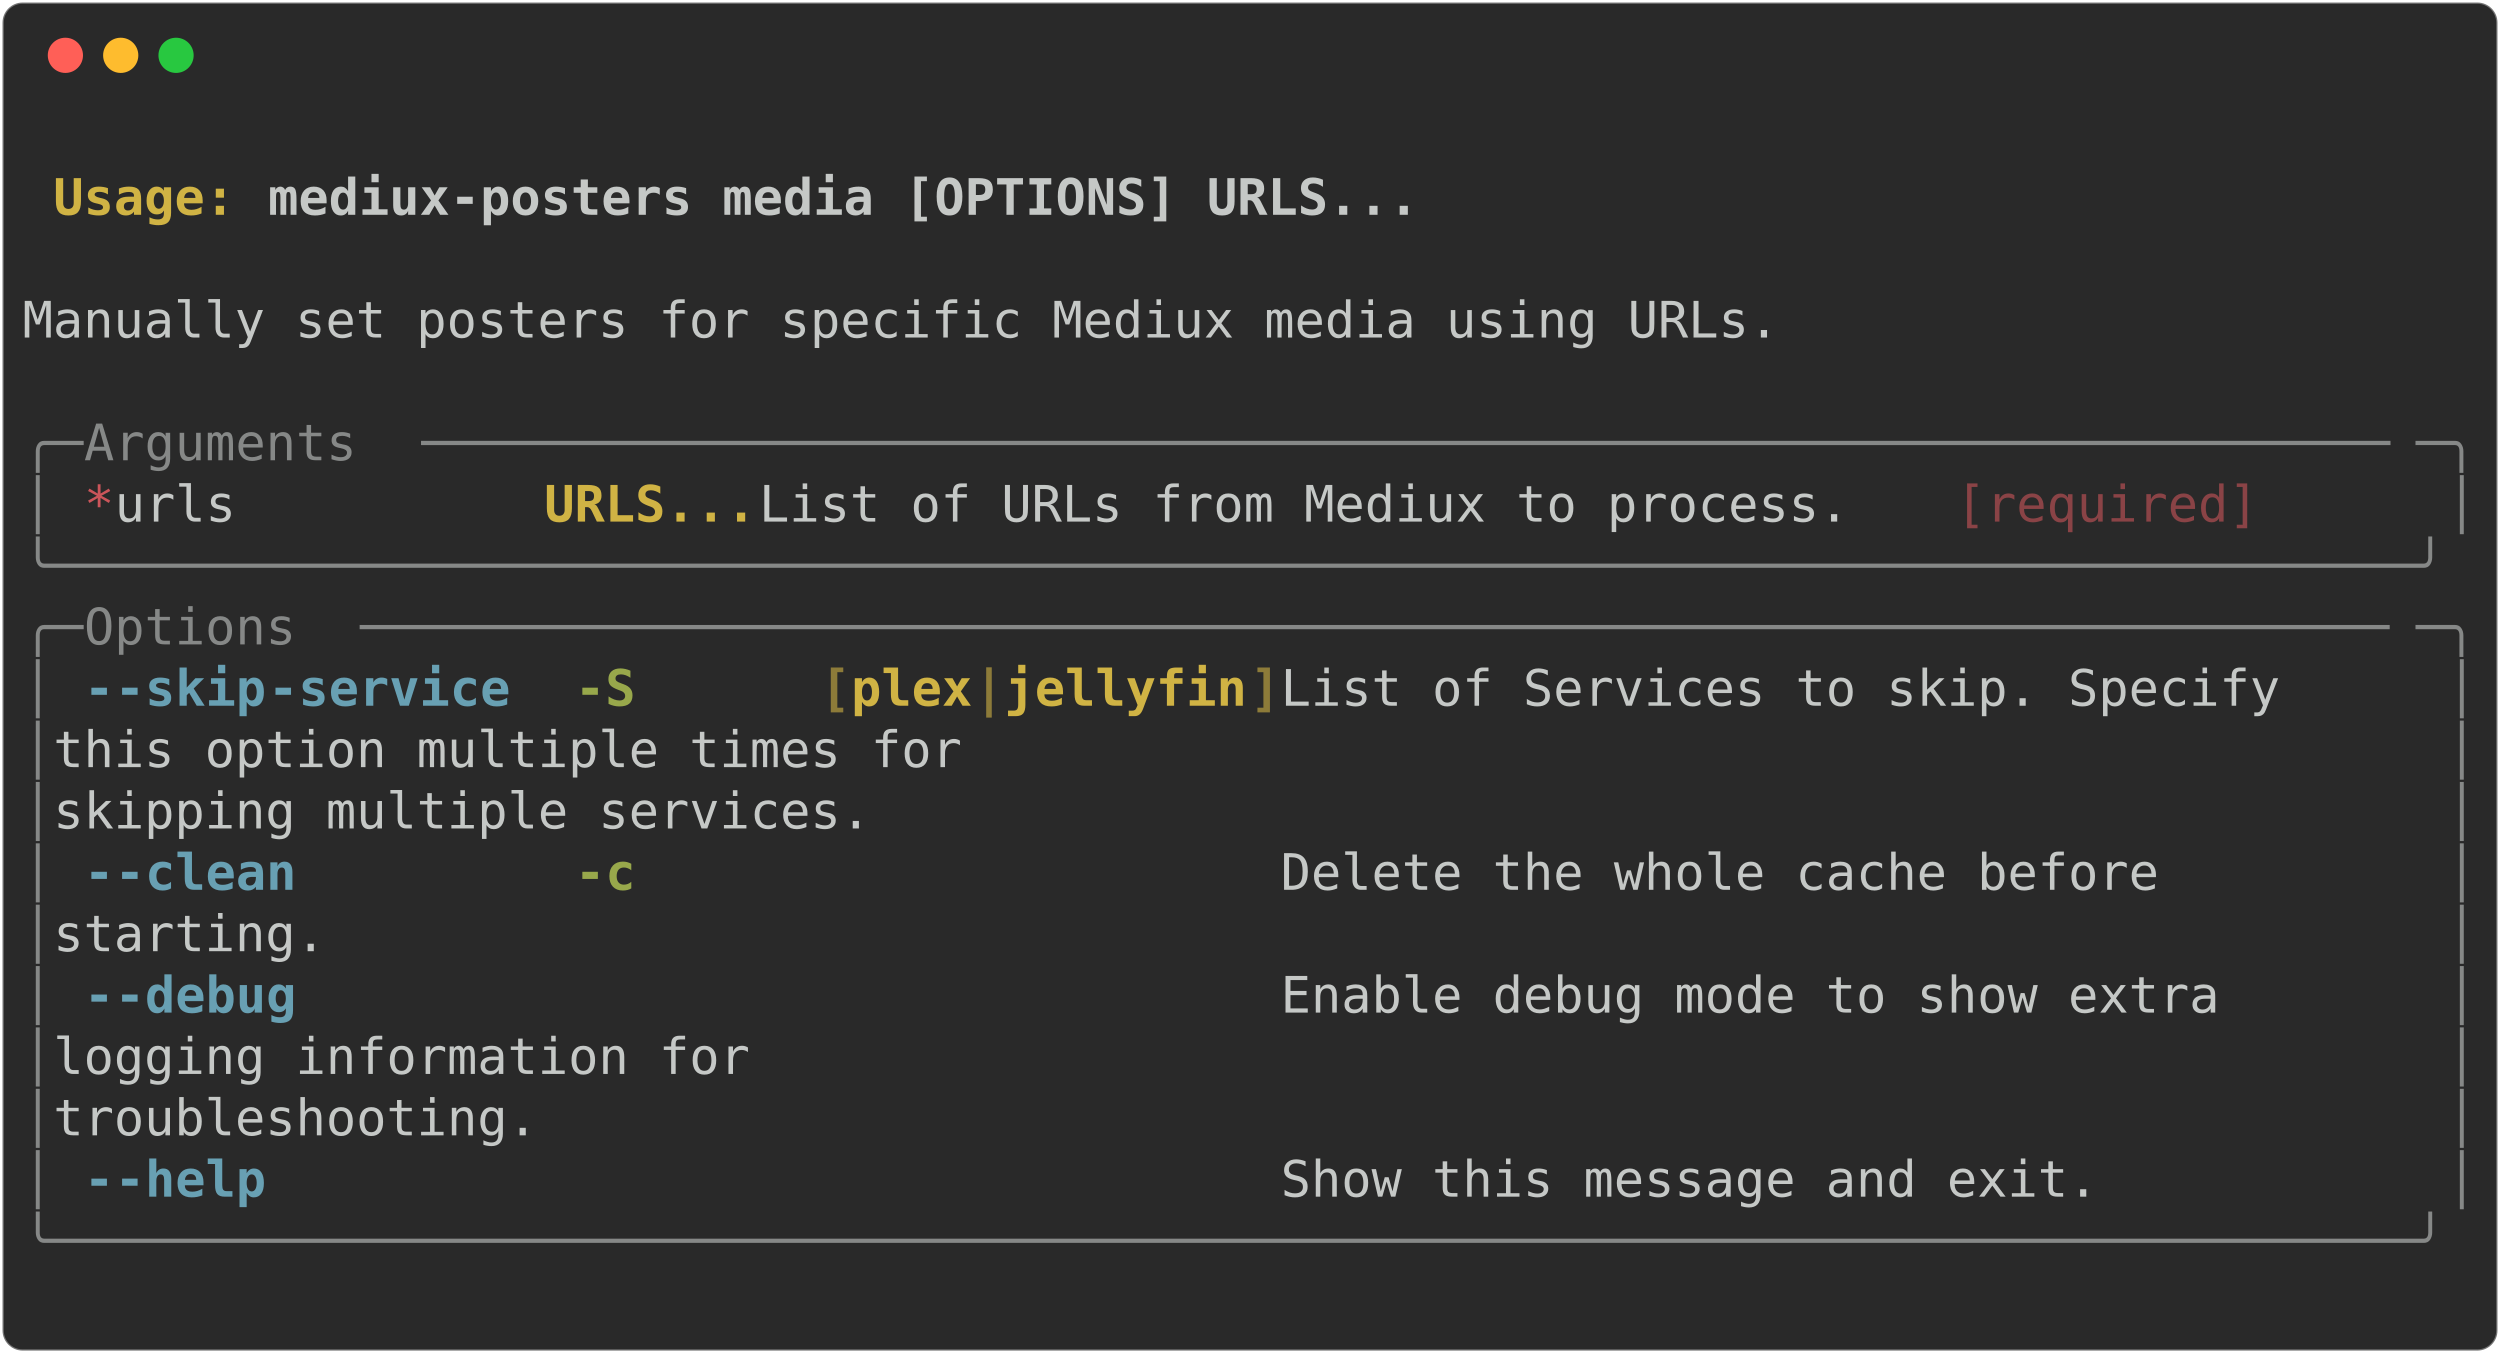
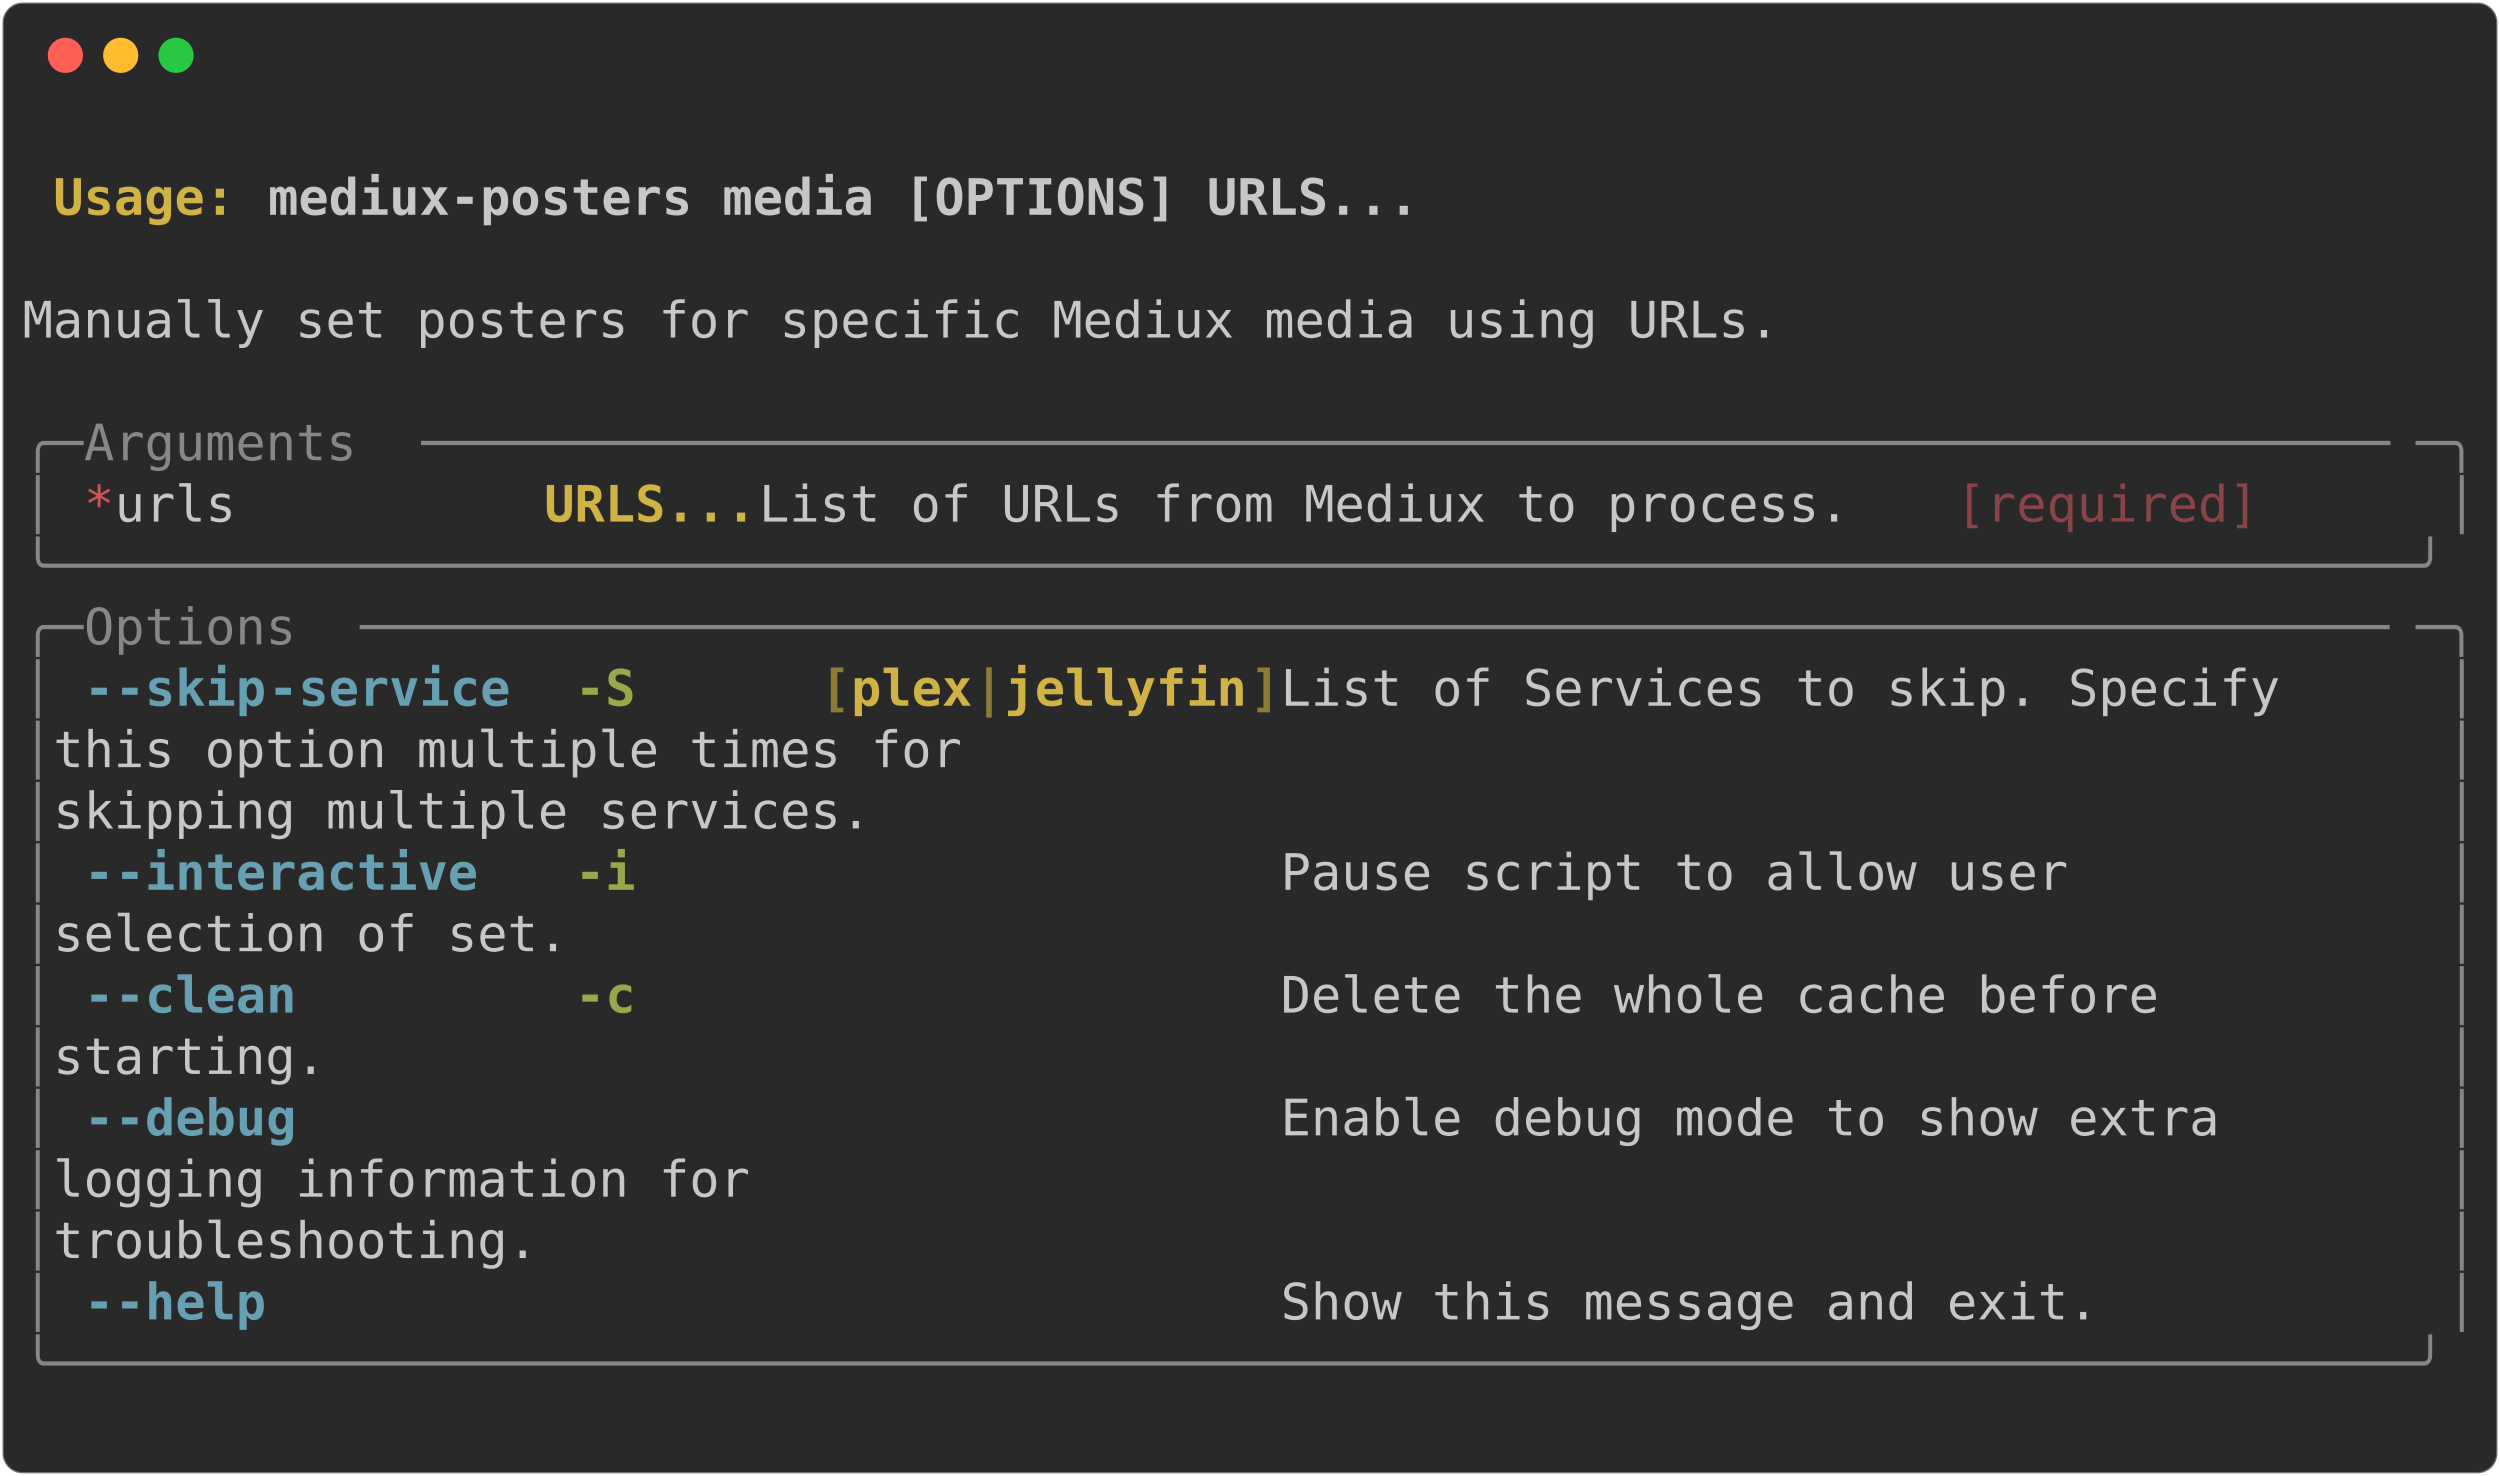
- <svg xmlns="http://www.w3.org/2000/svg" class="rich-terminal" viewBox="0 0 994 538.0">
+ <svg xmlns="http://www.w3.org/2000/svg" class="rich-terminal" viewBox="0 0 994 586.8">
  <style>

    @font-face {
        font-family: "Fira Code";
        src: local("FiraCode-Regular"),
                url("https://cdnjs.cloudflare.com/ajax/libs/firacode/6.2.0/woff2/FiraCode-Regular.woff2") format("woff2"),
                url("https://cdnjs.cloudflare.com/ajax/libs/firacode/6.2.0/woff/FiraCode-Regular.woff") format("woff");
        font-style: normal;
        font-weight: 400;
    }
    @font-face {
        font-family: "Fira Code";
        src: local("FiraCode-Bold"),
                url("https://cdnjs.cloudflare.com/ajax/libs/firacode/6.2.0/woff2/FiraCode-Bold.woff2") format("woff2"),
                url("https://cdnjs.cloudflare.com/ajax/libs/firacode/6.2.0/woff/FiraCode-Bold.woff") format("woff");
        font-style: bold;
        font-weight: 700;
    }

-     .terminal-2881826120-matrix {
+     .terminal-1201082380-matrix {
        font-family: Fira Code, monospace;
        font-size: 20px;
        line-height: 24.4px;
        font-variant-east-asian: full-width;
    }

-     .terminal-2881826120-title {
+     .terminal-1201082380-title {
        font-size: 18px;
        font-weight: bold;
        font-family: arial;
    }

-     .terminal-2881826120-r1 { fill: #c5c8c6;font-weight: bold }
- .terminal-2881826120-r2 { fill: #c5c8c6 }
- .terminal-2881826120-r3 { fill: #d0b344;font-weight: bold }
- .terminal-2881826120-r4 { fill: #868887 }
- .terminal-2881826120-r5 { fill: #cc555a }
- .terminal-2881826120-r6 { fill: #8a4346 }
- .terminal-2881826120-r7 { fill: #68a0b3;font-weight: bold }
- .terminal-2881826120-r8 { fill: #98a84b;font-weight: bold }
- .terminal-2881826120-r9 { fill: #8d7b39;font-weight: bold }
+     .terminal-1201082380-r1 { fill: #c5c8c6;font-weight: bold }
+ .terminal-1201082380-r2 { fill: #c5c8c6 }
+ .terminal-1201082380-r3 { fill: #d0b344;font-weight: bold }
+ .terminal-1201082380-r4 { fill: #868887 }
+ .terminal-1201082380-r5 { fill: #cc555a }
+ .terminal-1201082380-r6 { fill: #8a4346 }
+ .terminal-1201082380-r7 { fill: #68a0b3;font-weight: bold }
+ .terminal-1201082380-r8 { fill: #98a84b;font-weight: bold }
+ .terminal-1201082380-r9 { fill: #8d7b39;font-weight: bold }
    </style>
  <defs>
-     <clipPath id="terminal-2881826120-clip-terminal">
-       <rect x="0" y="0" width="975.0" height="487.0" />
-     </clipPath>
-     <clipPath id="terminal-2881826120-line-0">
+     <clipPath id="terminal-1201082380-clip-terminal">
+       <rect x="0" y="0" width="975.0" height="535.8" />
+     </clipPath>
+     <clipPath id="terminal-1201082380-line-0">
      <rect x="0" y="1.5" width="976" height="24.65" />
    </clipPath>
-     <clipPath id="terminal-2881826120-line-1">
+     <clipPath id="terminal-1201082380-line-1">
      <rect x="0" y="25.9" width="976" height="24.65" />
    </clipPath>
-     <clipPath id="terminal-2881826120-line-2">
+     <clipPath id="terminal-1201082380-line-2">
      <rect x="0" y="50.3" width="976" height="24.65" />
    </clipPath>
-     <clipPath id="terminal-2881826120-line-3">
+     <clipPath id="terminal-1201082380-line-3">
      <rect x="0" y="74.7" width="976" height="24.65" />
    </clipPath>
-     <clipPath id="terminal-2881826120-line-4">
+     <clipPath id="terminal-1201082380-line-4">
      <rect x="0" y="99.1" width="976" height="24.65" />
    </clipPath>
-     <clipPath id="terminal-2881826120-line-5">
+     <clipPath id="terminal-1201082380-line-5">
      <rect x="0" y="123.5" width="976" height="24.65" />
    </clipPath>
-     <clipPath id="terminal-2881826120-line-6">
+     <clipPath id="terminal-1201082380-line-6">
      <rect x="0" y="147.9" width="976" height="24.65" />
    </clipPath>
-     <clipPath id="terminal-2881826120-line-7">
+     <clipPath id="terminal-1201082380-line-7">
      <rect x="0" y="172.3" width="976" height="24.65" />
    </clipPath>
-     <clipPath id="terminal-2881826120-line-8">
+     <clipPath id="terminal-1201082380-line-8">
      <rect x="0" y="196.7" width="976" height="24.65" />
    </clipPath>
-     <clipPath id="terminal-2881826120-line-9">
+     <clipPath id="terminal-1201082380-line-9">
      <rect x="0" y="221.1" width="976" height="24.65" />
    </clipPath>
-     <clipPath id="terminal-2881826120-line-10">
+     <clipPath id="terminal-1201082380-line-10">
      <rect x="0" y="245.5" width="976" height="24.65" />
    </clipPath>
-     <clipPath id="terminal-2881826120-line-11">
+     <clipPath id="terminal-1201082380-line-11">
      <rect x="0" y="269.9" width="976" height="24.65" />
    </clipPath>
-     <clipPath id="terminal-2881826120-line-12">
+     <clipPath id="terminal-1201082380-line-12">
      <rect x="0" y="294.3" width="976" height="24.65" />
    </clipPath>
-     <clipPath id="terminal-2881826120-line-13">
+     <clipPath id="terminal-1201082380-line-13">
      <rect x="0" y="318.7" width="976" height="24.65" />
    </clipPath>
-     <clipPath id="terminal-2881826120-line-14">
+     <clipPath id="terminal-1201082380-line-14">
      <rect x="0" y="343.1" width="976" height="24.65" />
    </clipPath>
-     <clipPath id="terminal-2881826120-line-15">
+     <clipPath id="terminal-1201082380-line-15">
      <rect x="0" y="367.5" width="976" height="24.65" />
    </clipPath>
-     <clipPath id="terminal-2881826120-line-16">
+     <clipPath id="terminal-1201082380-line-16">
      <rect x="0" y="391.9" width="976" height="24.65" />
    </clipPath>
-     <clipPath id="terminal-2881826120-line-17">
+     <clipPath id="terminal-1201082380-line-17">
      <rect x="0" y="416.3" width="976" height="24.65" />
    </clipPath>
-     <clipPath id="terminal-2881826120-line-18">
+     <clipPath id="terminal-1201082380-line-18">
      <rect x="0" y="440.7" width="976" height="24.65" />
    </clipPath>
+     <clipPath id="terminal-1201082380-line-19">
+       <rect x="0" y="465.1" width="976" height="24.65" />
+     </clipPath>
+     <clipPath id="terminal-1201082380-line-20">
+       <rect x="0" y="489.5" width="976" height="24.65" />
+     </clipPath>
  </defs>
-   <rect fill="#292929" stroke="rgba(255,255,255,0.35)" stroke-width="1" x="1" y="1" width="992" height="536" rx="8" />
+   <rect fill="#292929" stroke="rgba(255,255,255,0.35)" stroke-width="1" x="1" y="1" width="992" height="584.8" rx="8" />
  <g transform="translate(26,22)">
    <circle cx="0" cy="0" r="7" fill="#ff5f57" />
    <circle cx="22" cy="0" r="7" fill="#febc2e" />
    <circle cx="44" cy="0" r="7" fill="#28c840" />
  </g>
-   <g transform="translate(9, 41)" clip-path="url(#terminal-2881826120-clip-terminal)">
-     <g class="terminal-2881826120-matrix">
-       <text class="terminal-2881826120-r2" x="976" y="20" textLength="12.2" clip-path="url(#terminal-2881826120-line-0)">
- </text>
-       <text class="terminal-2881826120-r3" x="12.2" y="44.4" textLength="85.4" clip-path="url(#terminal-2881826120-line-1)">Usage: </text>
-       <text class="terminal-2881826120-r1" x="97.6" y="44.4" textLength="463.6" clip-path="url(#terminal-2881826120-line-1)">mediux-posters media [OPTIONS] URLS...</text>
-       <text class="terminal-2881826120-r2" x="976" y="44.4" textLength="12.2" clip-path="url(#terminal-2881826120-line-1)">
- </text>
-       <text class="terminal-2881826120-r2" x="976" y="68.8" textLength="12.2" clip-path="url(#terminal-2881826120-line-2)">
- </text>
-       <text class="terminal-2881826120-r2" x="0" y="93.2" textLength="976" clip-path="url(#terminal-2881826120-line-3)"> Manually set posters for specific Mediux media using URLs.                     </text>
-       <text class="terminal-2881826120-r2" x="976" y="93.2" textLength="12.2" clip-path="url(#terminal-2881826120-line-3)">
- </text>
-       <text class="terminal-2881826120-r2" x="976" y="117.6" textLength="12.2" clip-path="url(#terminal-2881826120-line-4)">
- </text>
-       <text class="terminal-2881826120-r4" x="0" y="142" textLength="24.4" clip-path="url(#terminal-2881826120-line-5)">╭─</text>
-       <text class="terminal-2881826120-r4" x="24.4" y="142" textLength="134.2" clip-path="url(#terminal-2881826120-line-5)"> Arguments </text>
-       <text class="terminal-2881826120-r4" x="158.6" y="142" textLength="793" clip-path="url(#terminal-2881826120-line-5)">─────────────────────────────────────────────────────────────────</text>
-       <text class="terminal-2881826120-r4" x="951.6" y="142" textLength="24.4" clip-path="url(#terminal-2881826120-line-5)">─╮</text>
-       <text class="terminal-2881826120-r2" x="976" y="142" textLength="12.2" clip-path="url(#terminal-2881826120-line-5)">
- </text>
-       <text class="terminal-2881826120-r4" x="0" y="166.4" textLength="12.2" clip-path="url(#terminal-2881826120-line-6)">│</text>
-       <text class="terminal-2881826120-r5" x="24.4" y="166.4" textLength="12.2" clip-path="url(#terminal-2881826120-line-6)">*</text>
-       <text class="terminal-2881826120-r2" x="36.6" y="166.4" textLength="170.8" clip-path="url(#terminal-2881826120-line-6)">    urls      </text>
-       <text class="terminal-2881826120-r3" x="207.4" y="166.4" textLength="85.4" clip-path="url(#terminal-2881826120-line-6)">URLS...</text>
-       <text class="terminal-2881826120-r2" x="292.8" y="166.4" textLength="475.8" clip-path="url(#terminal-2881826120-line-6)">  List of URLs from Mediux to process. </text>
-       <text class="terminal-2881826120-r6" x="768.6" y="166.4" textLength="122" clip-path="url(#terminal-2881826120-line-6)">[required]</text>
-       <text class="terminal-2881826120-r4" x="963.8" y="166.4" textLength="12.2" clip-path="url(#terminal-2881826120-line-6)">│</text>
-       <text class="terminal-2881826120-r2" x="976" y="166.4" textLength="12.2" clip-path="url(#terminal-2881826120-line-6)">
- </text>
-       <text class="terminal-2881826120-r4" x="0" y="190.8" textLength="976" clip-path="url(#terminal-2881826120-line-7)">╰──────────────────────────────────────────────────────────────────────────────╯</text>
-       <text class="terminal-2881826120-r2" x="976" y="190.8" textLength="12.2" clip-path="url(#terminal-2881826120-line-7)">
- </text>
-       <text class="terminal-2881826120-r4" x="0" y="215.2" textLength="24.4" clip-path="url(#terminal-2881826120-line-8)">╭─</text>
-       <text class="terminal-2881826120-r4" x="24.4" y="215.2" textLength="109.8" clip-path="url(#terminal-2881826120-line-8)"> Options </text>
-       <text class="terminal-2881826120-r4" x="134.2" y="215.2" textLength="817.4" clip-path="url(#terminal-2881826120-line-8)">───────────────────────────────────────────────────────────────────</text>
-       <text class="terminal-2881826120-r4" x="951.6" y="215.2" textLength="24.4" clip-path="url(#terminal-2881826120-line-8)">─╮</text>
-       <text class="terminal-2881826120-r2" x="976" y="215.2" textLength="12.2" clip-path="url(#terminal-2881826120-line-8)">
- </text>
-       <text class="terminal-2881826120-r4" x="0" y="239.6" textLength="12.2" clip-path="url(#terminal-2881826120-line-9)">│</text>
-       <text class="terminal-2881826120-r7" x="24.4" y="239.6" textLength="12.2" clip-path="url(#terminal-2881826120-line-9)">-</text>
-       <text class="terminal-2881826120-r7" x="36.6" y="239.6" textLength="61" clip-path="url(#terminal-2881826120-line-9)">-skip</text>
-       <text class="terminal-2881826120-r7" x="97.6" y="239.6" textLength="97.6" clip-path="url(#terminal-2881826120-line-9)">-service</text>
-       <text class="terminal-2881826120-r8" x="219.6" y="239.6" textLength="24.4" clip-path="url(#terminal-2881826120-line-9)">-S</text>
-       <text class="terminal-2881826120-r9" x="317.2" y="239.6" textLength="12.2" clip-path="url(#terminal-2881826120-line-9)">[</text>
-       <text class="terminal-2881826120-r3" x="329.4" y="239.6" textLength="48.8" clip-path="url(#terminal-2881826120-line-9)">plex</text>
-       <text class="terminal-2881826120-r9" x="378.2" y="239.6" textLength="12.2" clip-path="url(#terminal-2881826120-line-9)">|</text>
-       <text class="terminal-2881826120-r3" x="390.4" y="239.6" textLength="97.6" clip-path="url(#terminal-2881826120-line-9)">jellyfin</text>
-       <text class="terminal-2881826120-r9" x="488" y="239.6" textLength="12.2" clip-path="url(#terminal-2881826120-line-9)">]</text>
-       <text class="terminal-2881826120-r2" x="500.2" y="239.6" textLength="463.6" clip-path="url(#terminal-2881826120-line-9)">  List of Services to skip. Specify   </text>
-       <text class="terminal-2881826120-r4" x="963.8" y="239.6" textLength="12.2" clip-path="url(#terminal-2881826120-line-9)">│</text>
-       <text class="terminal-2881826120-r2" x="976" y="239.6" textLength="12.2" clip-path="url(#terminal-2881826120-line-9)">
- </text>
-       <text class="terminal-2881826120-r4" x="0" y="264" textLength="12.2" clip-path="url(#terminal-2881826120-line-10)">│</text>
-       <text class="terminal-2881826120-r2" x="12.2" y="264" textLength="951.6" clip-path="url(#terminal-2881826120-line-10)">                                          this option multiple times for      </text>
-       <text class="terminal-2881826120-r4" x="963.8" y="264" textLength="12.2" clip-path="url(#terminal-2881826120-line-10)">│</text>
-       <text class="terminal-2881826120-r2" x="976" y="264" textLength="12.2" clip-path="url(#terminal-2881826120-line-10)">
- </text>
-       <text class="terminal-2881826120-r4" x="0" y="288.4" textLength="12.2" clip-path="url(#terminal-2881826120-line-11)">│</text>
-       <text class="terminal-2881826120-r2" x="12.2" y="288.4" textLength="951.6" clip-path="url(#terminal-2881826120-line-11)">                                          skipping multiple services.         </text>
-       <text class="terminal-2881826120-r4" x="963.8" y="288.4" textLength="12.2" clip-path="url(#terminal-2881826120-line-11)">│</text>
-       <text class="terminal-2881826120-r2" x="976" y="288.4" textLength="12.2" clip-path="url(#terminal-2881826120-line-11)">
- </text>
-       <text class="terminal-2881826120-r4" x="0" y="312.8" textLength="12.2" clip-path="url(#terminal-2881826120-line-12)">│</text>
-       <text class="terminal-2881826120-r7" x="24.4" y="312.8" textLength="12.2" clip-path="url(#terminal-2881826120-line-12)">-</text>
-       <text class="terminal-2881826120-r7" x="36.6" y="312.8" textLength="73.2" clip-path="url(#terminal-2881826120-line-12)">-clean</text>
-       <text class="terminal-2881826120-r8" x="219.6" y="312.8" textLength="24.4" clip-path="url(#terminal-2881826120-line-12)">-c</text>
-       <text class="terminal-2881826120-r2" x="500.2" y="312.8" textLength="463.6" clip-path="url(#terminal-2881826120-line-12)">  Delete the whole cache before       </text>
-       <text class="terminal-2881826120-r4" x="963.8" y="312.8" textLength="12.2" clip-path="url(#terminal-2881826120-line-12)">│</text>
-       <text class="terminal-2881826120-r2" x="976" y="312.8" textLength="12.2" clip-path="url(#terminal-2881826120-line-12)">
- </text>
-       <text class="terminal-2881826120-r4" x="0" y="337.2" textLength="12.2" clip-path="url(#terminal-2881826120-line-13)">│</text>
-       <text class="terminal-2881826120-r2" x="12.2" y="337.2" textLength="951.6" clip-path="url(#terminal-2881826120-line-13)">                                          starting.                           </text>
-       <text class="terminal-2881826120-r4" x="963.8" y="337.2" textLength="12.2" clip-path="url(#terminal-2881826120-line-13)">│</text>
-       <text class="terminal-2881826120-r2" x="976" y="337.2" textLength="12.2" clip-path="url(#terminal-2881826120-line-13)">
- </text>
-       <text class="terminal-2881826120-r4" x="0" y="361.6" textLength="12.2" clip-path="url(#terminal-2881826120-line-14)">│</text>
-       <text class="terminal-2881826120-r7" x="24.4" y="361.6" textLength="12.2" clip-path="url(#terminal-2881826120-line-14)">-</text>
-       <text class="terminal-2881826120-r7" x="36.6" y="361.6" textLength="73.2" clip-path="url(#terminal-2881826120-line-14)">-debug</text>
-       <text class="terminal-2881826120-r2" x="500.2" y="361.6" textLength="463.6" clip-path="url(#terminal-2881826120-line-14)">  Enable debug mode to show extra     </text>
-       <text class="terminal-2881826120-r4" x="963.8" y="361.6" textLength="12.2" clip-path="url(#terminal-2881826120-line-14)">│</text>
-       <text class="terminal-2881826120-r2" x="976" y="361.6" textLength="12.2" clip-path="url(#terminal-2881826120-line-14)">
- </text>
-       <text class="terminal-2881826120-r4" x="0" y="386" textLength="12.2" clip-path="url(#terminal-2881826120-line-15)">│</text>
-       <text class="terminal-2881826120-r2" x="12.2" y="386" textLength="951.6" clip-path="url(#terminal-2881826120-line-15)">                                          logging information for             </text>
-       <text class="terminal-2881826120-r4" x="963.8" y="386" textLength="12.2" clip-path="url(#terminal-2881826120-line-15)">│</text>
-       <text class="terminal-2881826120-r2" x="976" y="386" textLength="12.2" clip-path="url(#terminal-2881826120-line-15)">
- </text>
-       <text class="terminal-2881826120-r4" x="0" y="410.4" textLength="12.2" clip-path="url(#terminal-2881826120-line-16)">│</text>
-       <text class="terminal-2881826120-r2" x="12.2" y="410.4" textLength="951.6" clip-path="url(#terminal-2881826120-line-16)">                                          troubleshooting.                    </text>
-       <text class="terminal-2881826120-r4" x="963.8" y="410.4" textLength="12.2" clip-path="url(#terminal-2881826120-line-16)">│</text>
-       <text class="terminal-2881826120-r2" x="976" y="410.4" textLength="12.2" clip-path="url(#terminal-2881826120-line-16)">
- </text>
-       <text class="terminal-2881826120-r4" x="0" y="434.8" textLength="12.2" clip-path="url(#terminal-2881826120-line-17)">│</text>
-       <text class="terminal-2881826120-r7" x="24.4" y="434.8" textLength="12.2" clip-path="url(#terminal-2881826120-line-17)">-</text>
-       <text class="terminal-2881826120-r7" x="36.6" y="434.8" textLength="61" clip-path="url(#terminal-2881826120-line-17)">-help</text>
-       <text class="terminal-2881826120-r2" x="500.2" y="434.8" textLength="463.6" clip-path="url(#terminal-2881826120-line-17)">  Show this message and exit.         </text>
-       <text class="terminal-2881826120-r4" x="963.8" y="434.8" textLength="12.2" clip-path="url(#terminal-2881826120-line-17)">│</text>
-       <text class="terminal-2881826120-r2" x="976" y="434.8" textLength="12.2" clip-path="url(#terminal-2881826120-line-17)">
- </text>
-       <text class="terminal-2881826120-r4" x="0" y="459.2" textLength="976" clip-path="url(#terminal-2881826120-line-18)">╰──────────────────────────────────────────────────────────────────────────────╯</text>
-       <text class="terminal-2881826120-r2" x="976" y="459.2" textLength="12.2" clip-path="url(#terminal-2881826120-line-18)">
- </text>
-       <text class="terminal-2881826120-r2" x="976" y="483.6" textLength="12.2" clip-path="url(#terminal-2881826120-line-19)">
+   <g transform="translate(9, 41)" clip-path="url(#terminal-1201082380-clip-terminal)">
+     <g class="terminal-1201082380-matrix">
+       <text class="terminal-1201082380-r2" x="976" y="20" textLength="12.2" clip-path="url(#terminal-1201082380-line-0)">
+ </text>
+       <text class="terminal-1201082380-r3" x="12.2" y="44.4" textLength="85.4" clip-path="url(#terminal-1201082380-line-1)">Usage: </text>
+       <text class="terminal-1201082380-r1" x="97.6" y="44.4" textLength="463.6" clip-path="url(#terminal-1201082380-line-1)">mediux-posters media [OPTIONS] URLS...</text>
+       <text class="terminal-1201082380-r2" x="976" y="44.4" textLength="12.2" clip-path="url(#terminal-1201082380-line-1)">
+ </text>
+       <text class="terminal-1201082380-r2" x="976" y="68.8" textLength="12.2" clip-path="url(#terminal-1201082380-line-2)">
+ </text>
+       <text class="terminal-1201082380-r2" x="0" y="93.2" textLength="976" clip-path="url(#terminal-1201082380-line-3)"> Manually set posters for specific Mediux media using URLs.                     </text>
+       <text class="terminal-1201082380-r2" x="976" y="93.2" textLength="12.2" clip-path="url(#terminal-1201082380-line-3)">
+ </text>
+       <text class="terminal-1201082380-r2" x="976" y="117.6" textLength="12.2" clip-path="url(#terminal-1201082380-line-4)">
+ </text>
+       <text class="terminal-1201082380-r4" x="0" y="142" textLength="24.4" clip-path="url(#terminal-1201082380-line-5)">╭─</text>
+       <text class="terminal-1201082380-r4" x="24.4" y="142" textLength="134.2" clip-path="url(#terminal-1201082380-line-5)"> Arguments </text>
+       <text class="terminal-1201082380-r4" x="158.6" y="142" textLength="793" clip-path="url(#terminal-1201082380-line-5)">─────────────────────────────────────────────────────────────────</text>
+       <text class="terminal-1201082380-r4" x="951.6" y="142" textLength="24.4" clip-path="url(#terminal-1201082380-line-5)">─╮</text>
+       <text class="terminal-1201082380-r2" x="976" y="142" textLength="12.2" clip-path="url(#terminal-1201082380-line-5)">
+ </text>
+       <text class="terminal-1201082380-r4" x="0" y="166.4" textLength="12.2" clip-path="url(#terminal-1201082380-line-6)">│</text>
+       <text class="terminal-1201082380-r5" x="24.4" y="166.4" textLength="12.2" clip-path="url(#terminal-1201082380-line-6)">*</text>
+       <text class="terminal-1201082380-r2" x="36.6" y="166.4" textLength="170.8" clip-path="url(#terminal-1201082380-line-6)">    urls      </text>
+       <text class="terminal-1201082380-r3" x="207.4" y="166.4" textLength="85.4" clip-path="url(#terminal-1201082380-line-6)">URLS...</text>
+       <text class="terminal-1201082380-r2" x="292.8" y="166.4" textLength="475.8" clip-path="url(#terminal-1201082380-line-6)">  List of URLs from Mediux to process. </text>
+       <text class="terminal-1201082380-r6" x="768.6" y="166.4" textLength="122" clip-path="url(#terminal-1201082380-line-6)">[required]</text>
+       <text class="terminal-1201082380-r4" x="963.8" y="166.4" textLength="12.2" clip-path="url(#terminal-1201082380-line-6)">│</text>
+       <text class="terminal-1201082380-r2" x="976" y="166.4" textLength="12.2" clip-path="url(#terminal-1201082380-line-6)">
+ </text>
+       <text class="terminal-1201082380-r4" x="0" y="190.8" textLength="976" clip-path="url(#terminal-1201082380-line-7)">╰──────────────────────────────────────────────────────────────────────────────╯</text>
+       <text class="terminal-1201082380-r2" x="976" y="190.8" textLength="12.2" clip-path="url(#terminal-1201082380-line-7)">
+ </text>
+       <text class="terminal-1201082380-r4" x="0" y="215.2" textLength="24.4" clip-path="url(#terminal-1201082380-line-8)">╭─</text>
+       <text class="terminal-1201082380-r4" x="24.4" y="215.2" textLength="109.8" clip-path="url(#terminal-1201082380-line-8)"> Options </text>
+       <text class="terminal-1201082380-r4" x="134.2" y="215.2" textLength="817.4" clip-path="url(#terminal-1201082380-line-8)">───────────────────────────────────────────────────────────────────</text>
+       <text class="terminal-1201082380-r4" x="951.6" y="215.2" textLength="24.4" clip-path="url(#terminal-1201082380-line-8)">─╮</text>
+       <text class="terminal-1201082380-r2" x="976" y="215.2" textLength="12.2" clip-path="url(#terminal-1201082380-line-8)">
+ </text>
+       <text class="terminal-1201082380-r4" x="0" y="239.6" textLength="12.2" clip-path="url(#terminal-1201082380-line-9)">│</text>
+       <text class="terminal-1201082380-r7" x="24.4" y="239.6" textLength="12.2" clip-path="url(#terminal-1201082380-line-9)">-</text>
+       <text class="terminal-1201082380-r7" x="36.6" y="239.6" textLength="61" clip-path="url(#terminal-1201082380-line-9)">-skip</text>
+       <text class="terminal-1201082380-r7" x="97.6" y="239.6" textLength="97.6" clip-path="url(#terminal-1201082380-line-9)">-service</text>
+       <text class="terminal-1201082380-r8" x="219.6" y="239.6" textLength="24.4" clip-path="url(#terminal-1201082380-line-9)">-S</text>
+       <text class="terminal-1201082380-r9" x="317.2" y="239.6" textLength="12.2" clip-path="url(#terminal-1201082380-line-9)">[</text>
+       <text class="terminal-1201082380-r3" x="329.4" y="239.6" textLength="48.8" clip-path="url(#terminal-1201082380-line-9)">plex</text>
+       <text class="terminal-1201082380-r9" x="378.2" y="239.6" textLength="12.2" clip-path="url(#terminal-1201082380-line-9)">|</text>
+       <text class="terminal-1201082380-r3" x="390.4" y="239.6" textLength="97.6" clip-path="url(#terminal-1201082380-line-9)">jellyfin</text>
+       <text class="terminal-1201082380-r9" x="488" y="239.6" textLength="12.2" clip-path="url(#terminal-1201082380-line-9)">]</text>
+       <text class="terminal-1201082380-r2" x="500.2" y="239.6" textLength="463.6" clip-path="url(#terminal-1201082380-line-9)">  List of Services to skip. Specify   </text>
+       <text class="terminal-1201082380-r4" x="963.8" y="239.6" textLength="12.2" clip-path="url(#terminal-1201082380-line-9)">│</text>
+       <text class="terminal-1201082380-r2" x="976" y="239.6" textLength="12.2" clip-path="url(#terminal-1201082380-line-9)">
+ </text>
+       <text class="terminal-1201082380-r4" x="0" y="264" textLength="12.2" clip-path="url(#terminal-1201082380-line-10)">│</text>
+       <text class="terminal-1201082380-r2" x="12.2" y="264" textLength="951.6" clip-path="url(#terminal-1201082380-line-10)">                                          this option multiple times for      </text>
+       <text class="terminal-1201082380-r4" x="963.8" y="264" textLength="12.2" clip-path="url(#terminal-1201082380-line-10)">│</text>
+       <text class="terminal-1201082380-r2" x="976" y="264" textLength="12.2" clip-path="url(#terminal-1201082380-line-10)">
+ </text>
+       <text class="terminal-1201082380-r4" x="0" y="288.4" textLength="12.2" clip-path="url(#terminal-1201082380-line-11)">│</text>
+       <text class="terminal-1201082380-r2" x="12.2" y="288.4" textLength="951.6" clip-path="url(#terminal-1201082380-line-11)">                                          skipping multiple services.         </text>
+       <text class="terminal-1201082380-r4" x="963.8" y="288.4" textLength="12.2" clip-path="url(#terminal-1201082380-line-11)">│</text>
+       <text class="terminal-1201082380-r2" x="976" y="288.4" textLength="12.2" clip-path="url(#terminal-1201082380-line-11)">
+ </text>
+       <text class="terminal-1201082380-r4" x="0" y="312.8" textLength="12.2" clip-path="url(#terminal-1201082380-line-12)">│</text>
+       <text class="terminal-1201082380-r7" x="24.4" y="312.8" textLength="12.2" clip-path="url(#terminal-1201082380-line-12)">-</text>
+       <text class="terminal-1201082380-r7" x="36.6" y="312.8" textLength="146.4" clip-path="url(#terminal-1201082380-line-12)">-interactive</text>
+       <text class="terminal-1201082380-r8" x="219.6" y="312.8" textLength="24.4" clip-path="url(#terminal-1201082380-line-12)">-i</text>
+       <text class="terminal-1201082380-r2" x="500.2" y="312.8" textLength="463.6" clip-path="url(#terminal-1201082380-line-12)">  Pause script to allow user          </text>
+       <text class="terminal-1201082380-r4" x="963.8" y="312.8" textLength="12.2" clip-path="url(#terminal-1201082380-line-12)">│</text>
+       <text class="terminal-1201082380-r2" x="976" y="312.8" textLength="12.2" clip-path="url(#terminal-1201082380-line-12)">
+ </text>
+       <text class="terminal-1201082380-r4" x="0" y="337.2" textLength="12.2" clip-path="url(#terminal-1201082380-line-13)">│</text>
+       <text class="terminal-1201082380-r2" x="12.2" y="337.2" textLength="951.6" clip-path="url(#terminal-1201082380-line-13)">                                          selection of set.                   </text>
+       <text class="terminal-1201082380-r4" x="963.8" y="337.2" textLength="12.2" clip-path="url(#terminal-1201082380-line-13)">│</text>
+       <text class="terminal-1201082380-r2" x="976" y="337.2" textLength="12.2" clip-path="url(#terminal-1201082380-line-13)">
+ </text>
+       <text class="terminal-1201082380-r4" x="0" y="361.6" textLength="12.2" clip-path="url(#terminal-1201082380-line-14)">│</text>
+       <text class="terminal-1201082380-r7" x="24.4" y="361.6" textLength="12.2" clip-path="url(#terminal-1201082380-line-14)">-</text>
+       <text class="terminal-1201082380-r7" x="36.6" y="361.6" textLength="73.2" clip-path="url(#terminal-1201082380-line-14)">-clean</text>
+       <text class="terminal-1201082380-r8" x="219.6" y="361.6" textLength="24.4" clip-path="url(#terminal-1201082380-line-14)">-c</text>
+       <text class="terminal-1201082380-r2" x="500.2" y="361.6" textLength="463.6" clip-path="url(#terminal-1201082380-line-14)">  Delete the whole cache before       </text>
+       <text class="terminal-1201082380-r4" x="963.8" y="361.6" textLength="12.2" clip-path="url(#terminal-1201082380-line-14)">│</text>
+       <text class="terminal-1201082380-r2" x="976" y="361.6" textLength="12.2" clip-path="url(#terminal-1201082380-line-14)">
+ </text>
+       <text class="terminal-1201082380-r4" x="0" y="386" textLength="12.2" clip-path="url(#terminal-1201082380-line-15)">│</text>
+       <text class="terminal-1201082380-r2" x="12.2" y="386" textLength="951.6" clip-path="url(#terminal-1201082380-line-15)">                                          starting.                           </text>
+       <text class="terminal-1201082380-r4" x="963.8" y="386" textLength="12.2" clip-path="url(#terminal-1201082380-line-15)">│</text>
+       <text class="terminal-1201082380-r2" x="976" y="386" textLength="12.2" clip-path="url(#terminal-1201082380-line-15)">
+ </text>
+       <text class="terminal-1201082380-r4" x="0" y="410.4" textLength="12.2" clip-path="url(#terminal-1201082380-line-16)">│</text>
+       <text class="terminal-1201082380-r7" x="24.4" y="410.4" textLength="12.2" clip-path="url(#terminal-1201082380-line-16)">-</text>
+       <text class="terminal-1201082380-r7" x="36.6" y="410.4" textLength="73.2" clip-path="url(#terminal-1201082380-line-16)">-debug</text>
+       <text class="terminal-1201082380-r2" x="500.2" y="410.4" textLength="463.6" clip-path="url(#terminal-1201082380-line-16)">  Enable debug mode to show extra     </text>
+       <text class="terminal-1201082380-r4" x="963.8" y="410.4" textLength="12.2" clip-path="url(#terminal-1201082380-line-16)">│</text>
+       <text class="terminal-1201082380-r2" x="976" y="410.4" textLength="12.2" clip-path="url(#terminal-1201082380-line-16)">
+ </text>
+       <text class="terminal-1201082380-r4" x="0" y="434.8" textLength="12.2" clip-path="url(#terminal-1201082380-line-17)">│</text>
+       <text class="terminal-1201082380-r2" x="12.2" y="434.8" textLength="951.6" clip-path="url(#terminal-1201082380-line-17)">                                          logging information for             </text>
+       <text class="terminal-1201082380-r4" x="963.8" y="434.8" textLength="12.2" clip-path="url(#terminal-1201082380-line-17)">│</text>
+       <text class="terminal-1201082380-r2" x="976" y="434.8" textLength="12.2" clip-path="url(#terminal-1201082380-line-17)">
+ </text>
+       <text class="terminal-1201082380-r4" x="0" y="459.2" textLength="12.2" clip-path="url(#terminal-1201082380-line-18)">│</text>
+       <text class="terminal-1201082380-r2" x="12.2" y="459.2" textLength="951.6" clip-path="url(#terminal-1201082380-line-18)">                                          troubleshooting.                    </text>
+       <text class="terminal-1201082380-r4" x="963.8" y="459.2" textLength="12.2" clip-path="url(#terminal-1201082380-line-18)">│</text>
+       <text class="terminal-1201082380-r2" x="976" y="459.2" textLength="12.2" clip-path="url(#terminal-1201082380-line-18)">
+ </text>
+       <text class="terminal-1201082380-r4" x="0" y="483.6" textLength="12.2" clip-path="url(#terminal-1201082380-line-19)">│</text>
+       <text class="terminal-1201082380-r7" x="24.4" y="483.6" textLength="12.2" clip-path="url(#terminal-1201082380-line-19)">-</text>
+       <text class="terminal-1201082380-r7" x="36.6" y="483.6" textLength="61" clip-path="url(#terminal-1201082380-line-19)">-help</text>
+       <text class="terminal-1201082380-r2" x="500.2" y="483.6" textLength="463.6" clip-path="url(#terminal-1201082380-line-19)">  Show this message and exit.         </text>
+       <text class="terminal-1201082380-r4" x="963.8" y="483.6" textLength="12.2" clip-path="url(#terminal-1201082380-line-19)">│</text>
+       <text class="terminal-1201082380-r2" x="976" y="483.6" textLength="12.2" clip-path="url(#terminal-1201082380-line-19)">
+ </text>
+       <text class="terminal-1201082380-r4" x="0" y="508" textLength="976" clip-path="url(#terminal-1201082380-line-20)">╰──────────────────────────────────────────────────────────────────────────────╯</text>
+       <text class="terminal-1201082380-r2" x="976" y="508" textLength="12.2" clip-path="url(#terminal-1201082380-line-20)">
+ </text>
+       <text class="terminal-1201082380-r2" x="976" y="532.4" textLength="12.2" clip-path="url(#terminal-1201082380-line-21)">
</text>
    </g>
  </g>
</svg>
